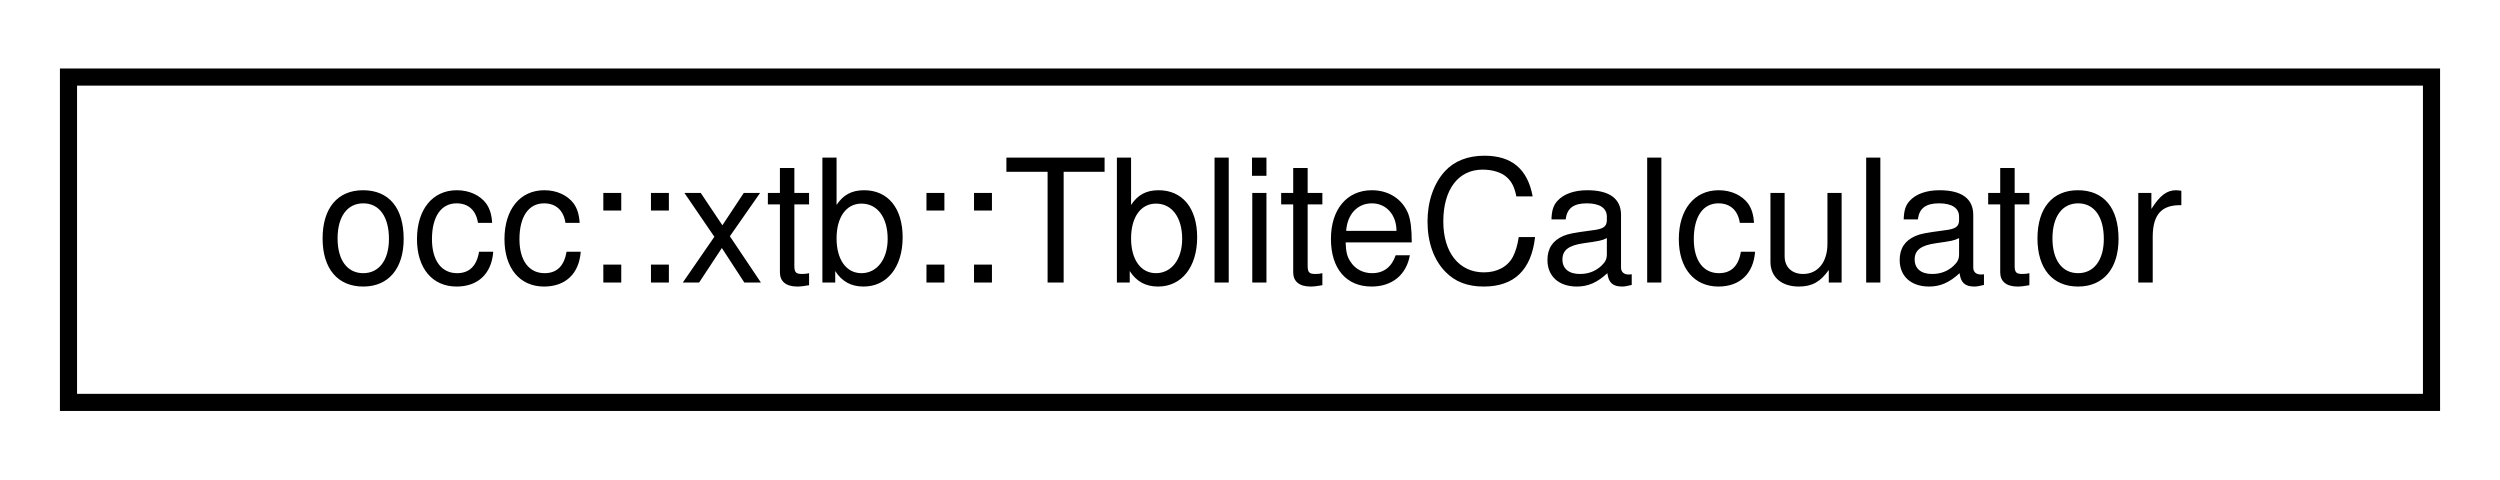
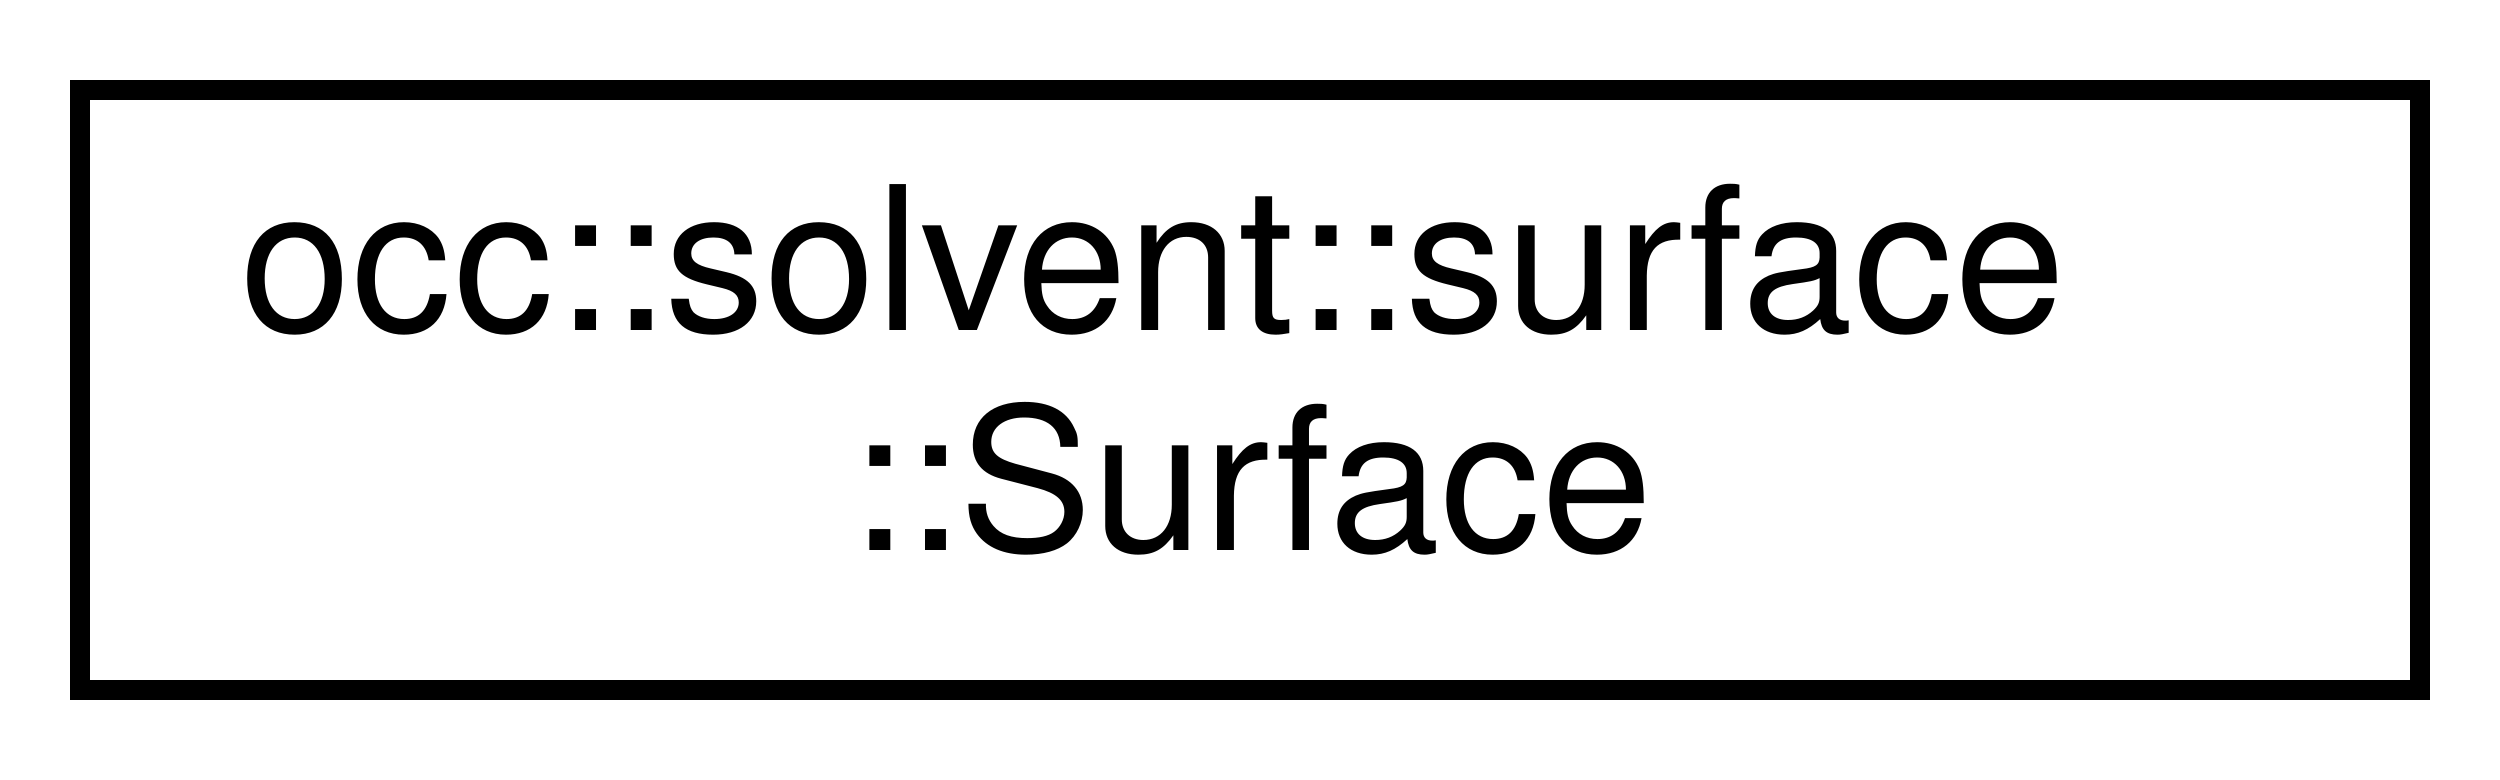
- <svg xmlns="http://www.w3.org/2000/svg" xmlns:xlink="http://www.w3.org/1999/xlink" width="146pt" height="28pt" viewBox="0.00 0.00 146.00 28.00">
-   <g id="graph0" class="graph" transform="scale(1 1) rotate(0) translate(4 24)">
+ <svg xmlns="http://www.w3.org/2000/svg" xmlns:xlink="http://www.w3.org/1999/xlink" width="125pt" height="39pt" viewBox="0.00 0.00 125.00 39.00">
+   <g id="graph0" class="graph" transform="scale(1 1) rotate(0) translate(4 35)">
    <g id="node1" class="node">
      <g id="a_node1">
-         <a xlink:href="classocc_1_1xtb_1_1TbliteCalculator.html" target="_top" xlink:title=" ">
-           <polygon fill="none" stroke="black" points="0,-0.5 0,-19.5 138,-19.5 138,-0.5 0,-0.5" />
-           <text text-anchor="middle" x="69" y="-7.5" font-family="Helvetica,sans-Serif" font-size="10.00">occ::xtb::TbliteCalculator</text>
+         <a xlink:href="structocc_1_1solvent_1_1surface_1_1Surface.html" target="_top" xlink:title=" ">
+           <polygon fill="none" stroke="black" points="0,-0.5 0,-30.5 117,-30.5 117,-0.5 0,-0.5" />
+           <text text-anchor="start" x="8" y="-18.5" font-family="Helvetica,sans-Serif" font-size="10.00">occ::solvent::surface</text>
+           <text text-anchor="middle" x="58.5" y="-7.5" font-family="Helvetica,sans-Serif" font-size="10.00">::Surface</text>
        </a>
      </g>
    </g>
  </g>
</svg>
